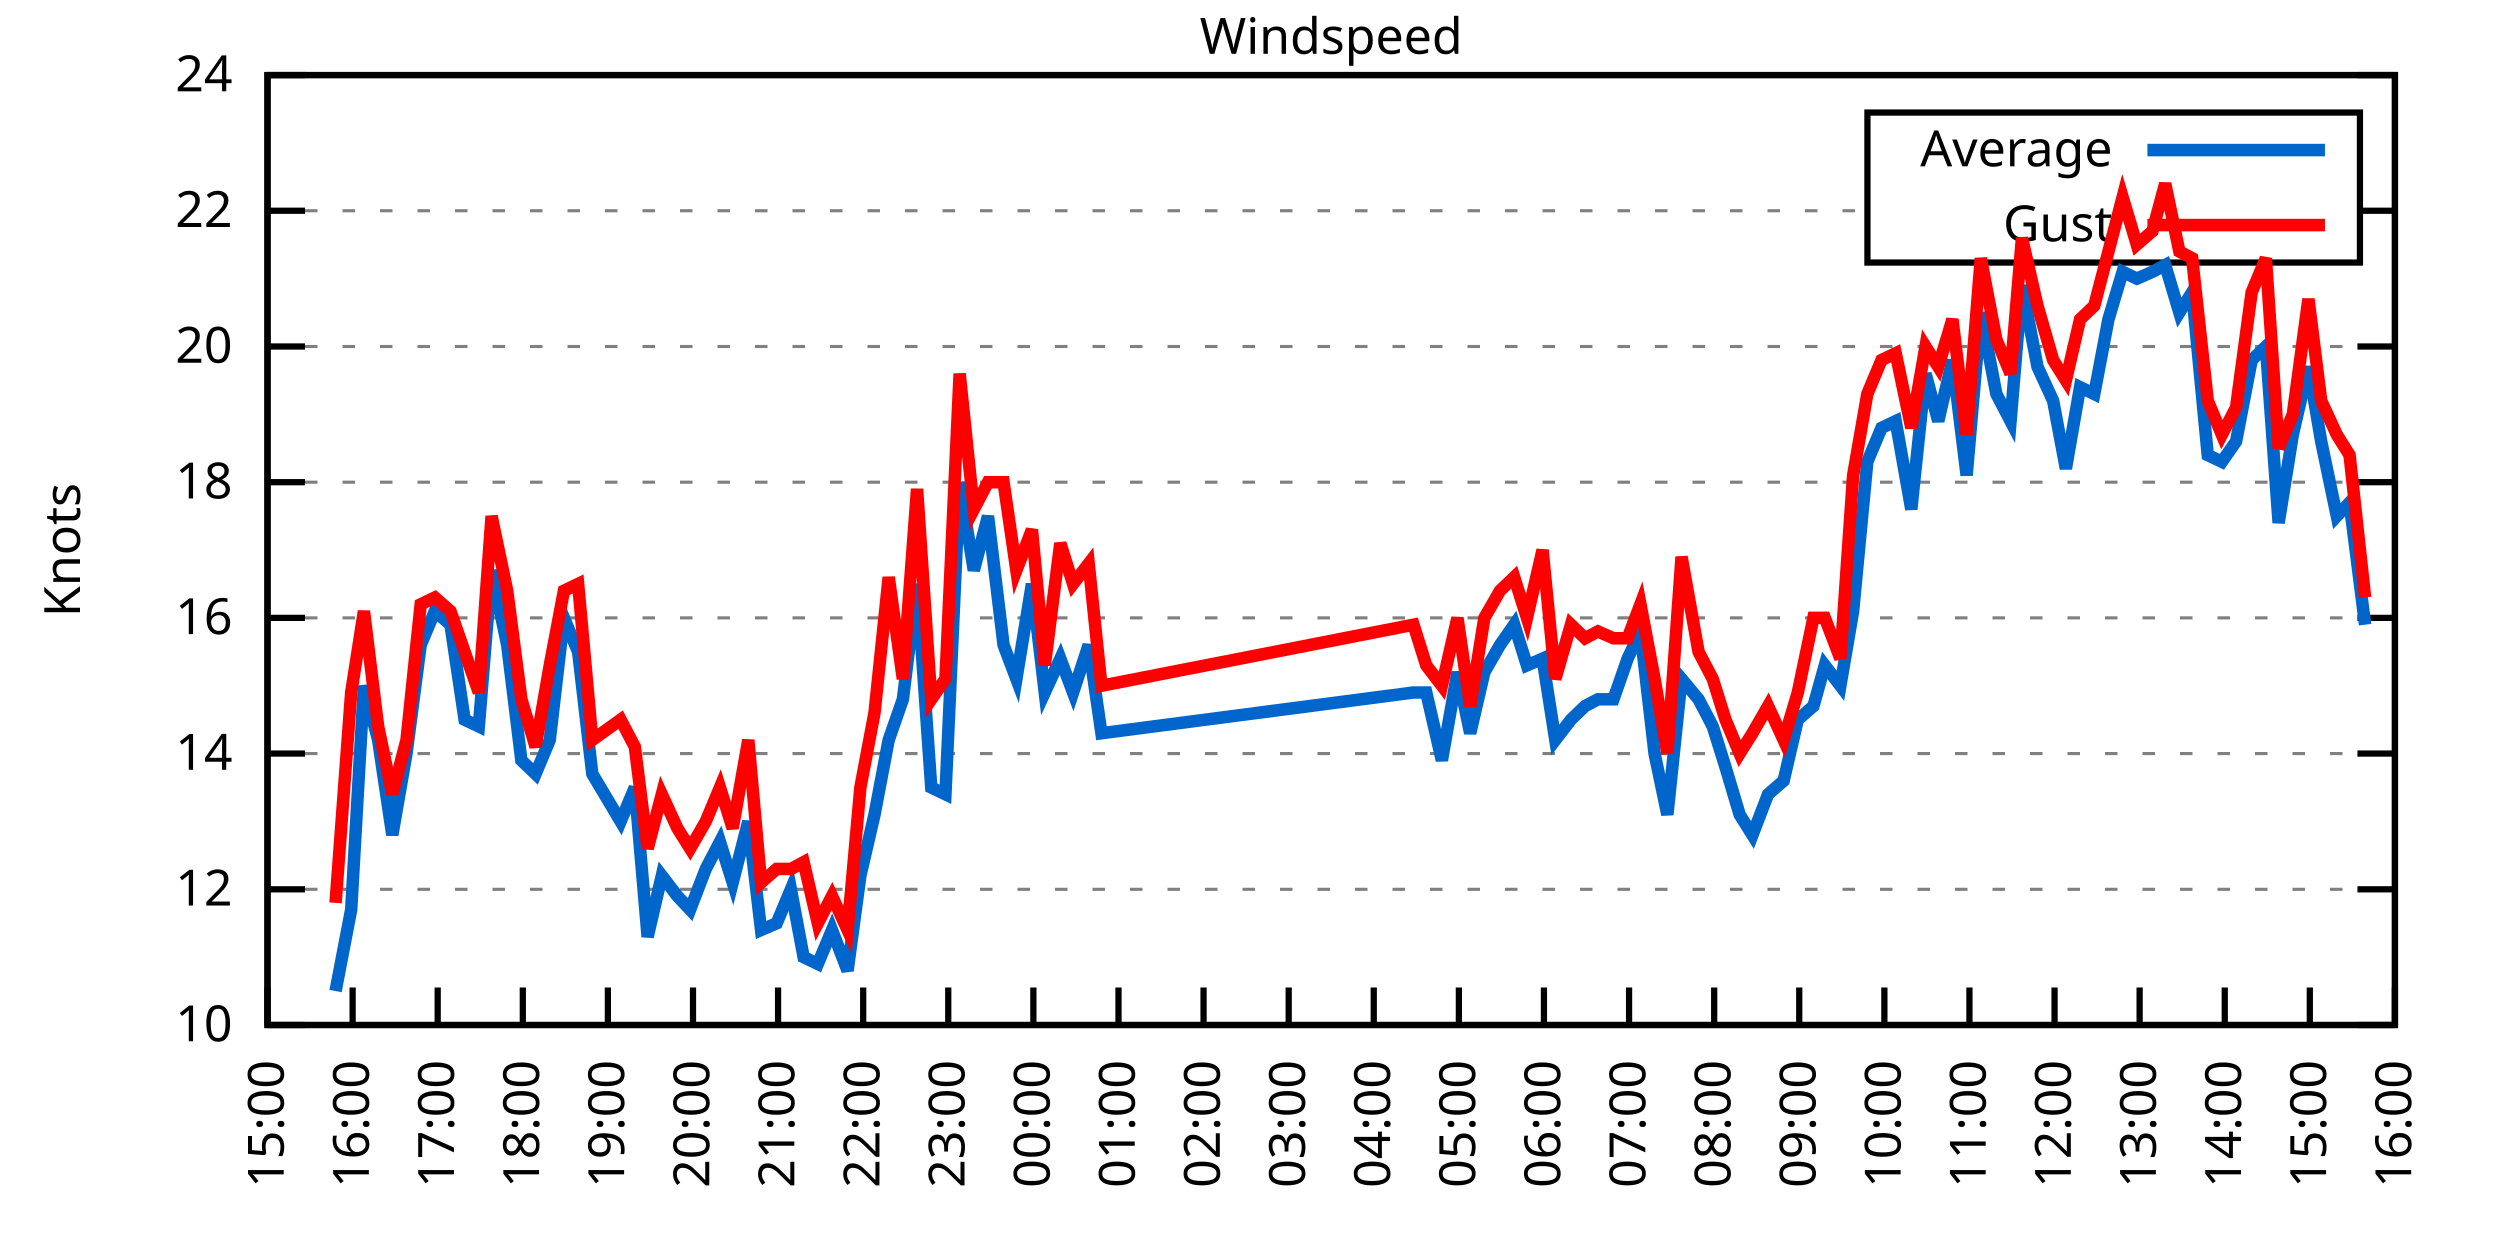
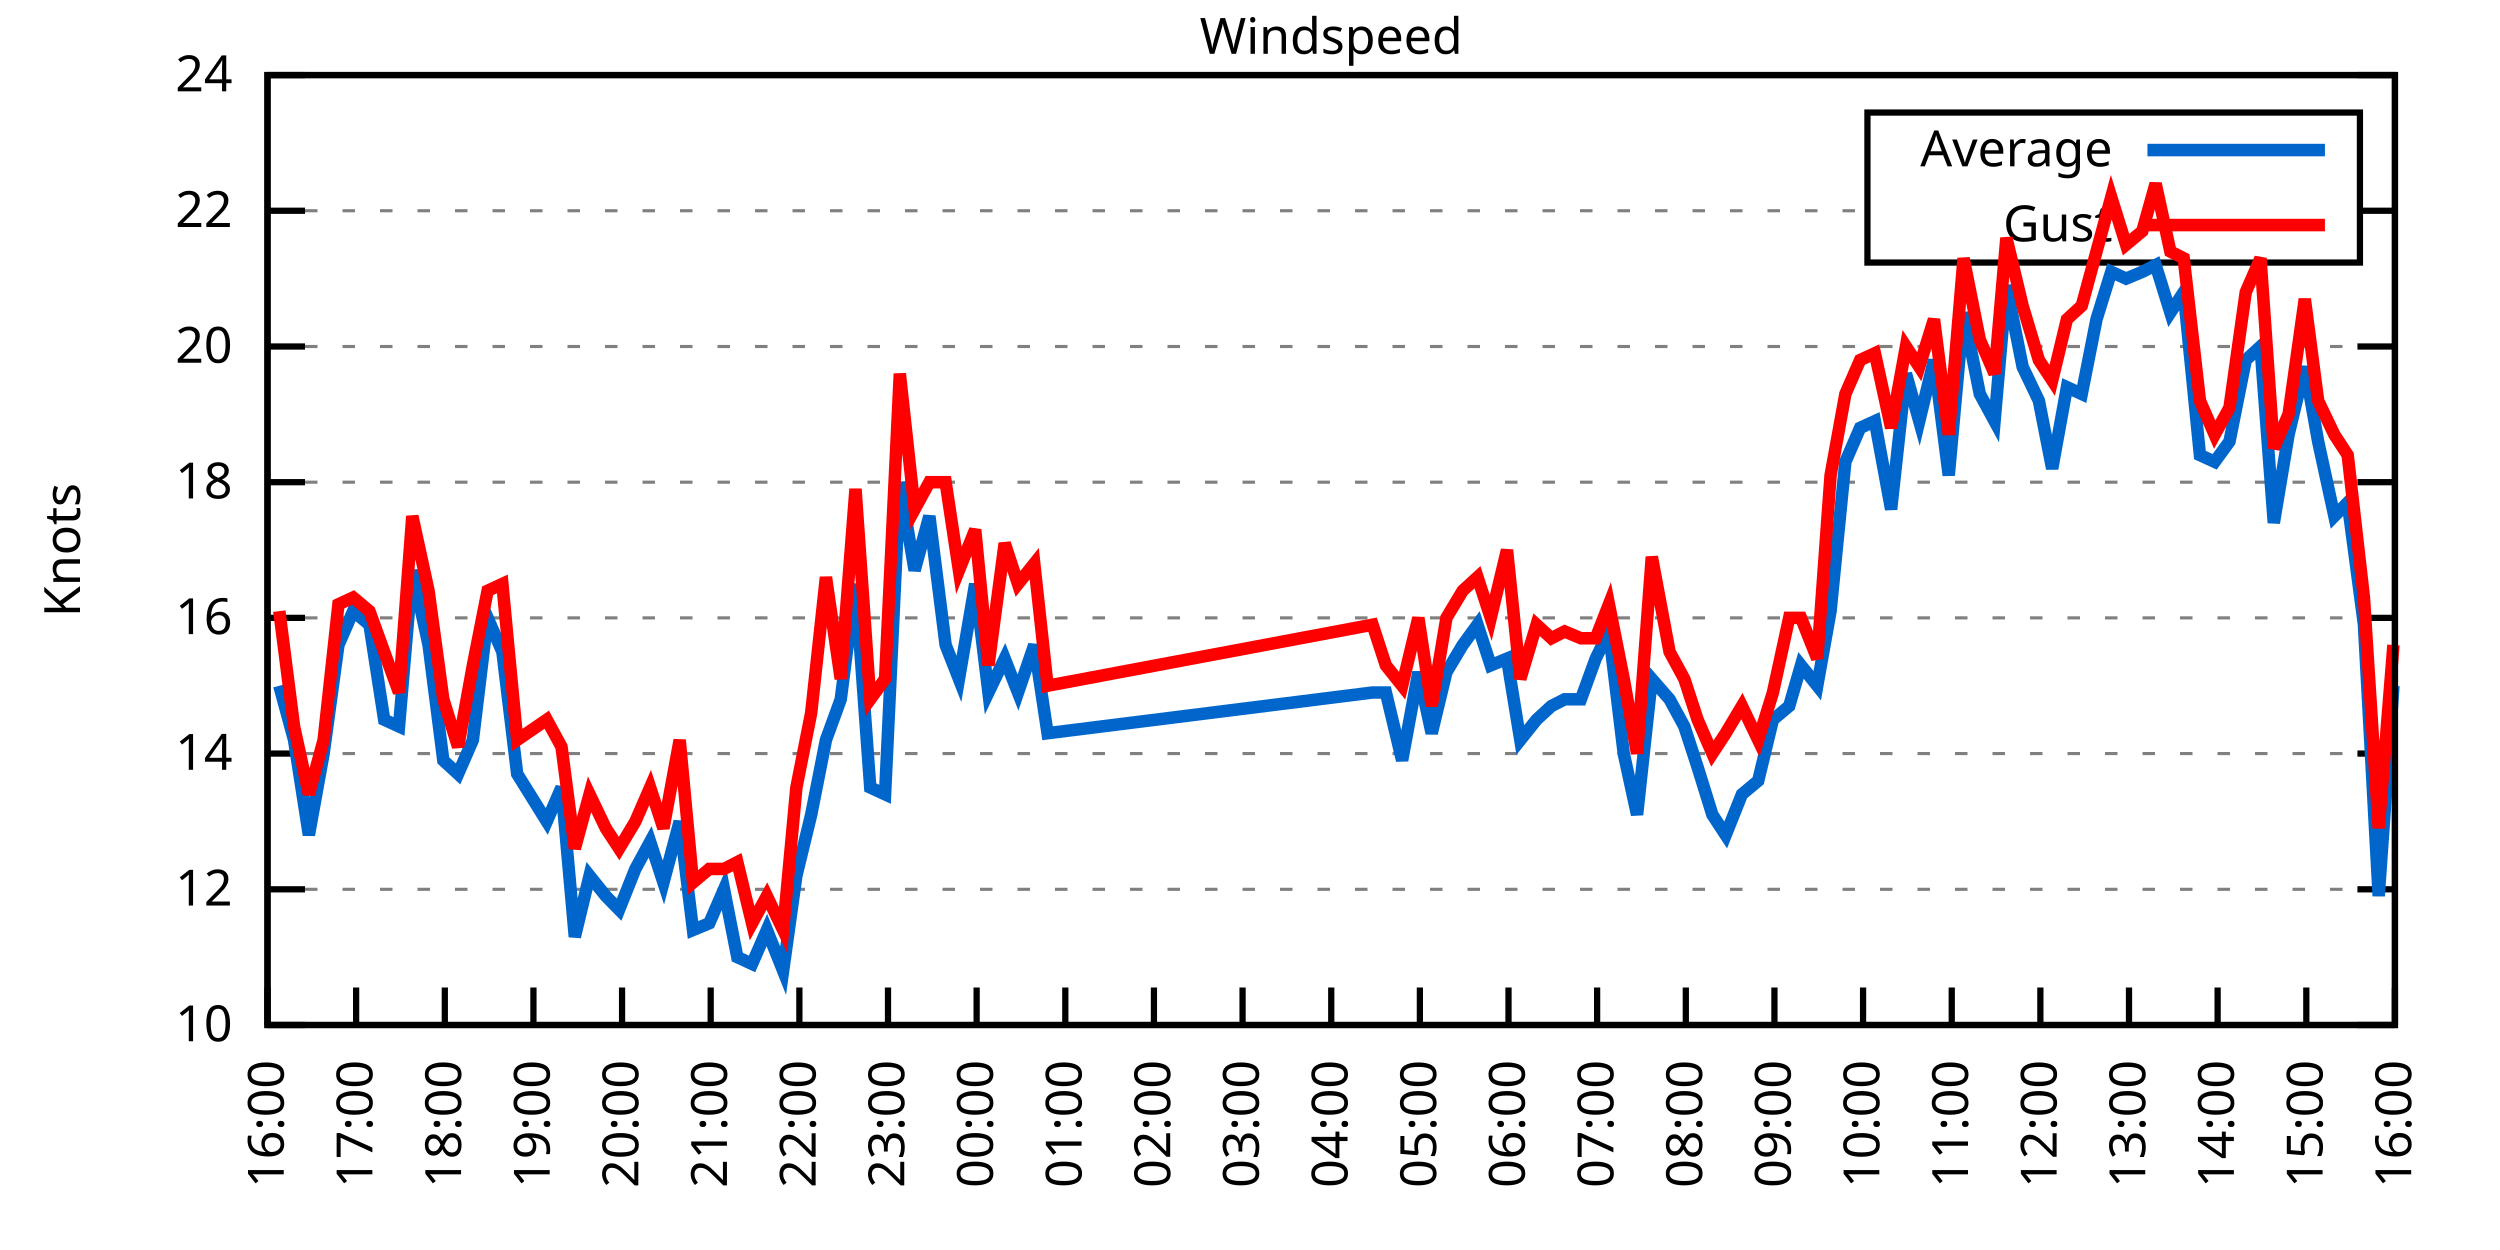
<svg xmlns="http://www.w3.org/2000/svg" xmlns:xlink="http://www.w3.org/1999/xlink" width="400" height="200" viewBox="0 0 400 200">
  <g id="gnuplot_canvas">
    <rect x="0" y="0" width="400" height="200" fill="none" />
    <defs>
      <circle id="gpDot" r="0.5" stroke-width="0.5" stroke="currentColor" />
      <path id="gpPt0" stroke-width="0.333" stroke="currentColor" d="M-1,0 h2 M0,-1 v2" />
      <path id="gpPt1" stroke-width="0.333" stroke="currentColor" d="M-1,-1 L1,1 M1,-1 L-1,1" />
      <path id="gpPt2" stroke-width="0.333" stroke="currentColor" d="M-1,0 L1,0 M0,-1 L0,1 M-1,-1 L1,1 M-1,1 L1,-1" />
      <rect id="gpPt3" stroke-width="0.333" stroke="currentColor" x="-1" y="-1" width="2" height="2" />
      <rect id="gpPt4" stroke-width="0.333" stroke="currentColor" fill="currentColor" x="-1" y="-1" width="2" height="2" />
      <circle id="gpPt5" stroke-width="0.333" stroke="currentColor" cx="0" cy="0" r="1" />
      <use xlink:href="#gpPt5" id="gpPt6" fill="currentColor" stroke="none" />
      <path id="gpPt7" stroke-width="0.333" stroke="currentColor" d="M0,-1.33 L-1.33,0.67 L1.33,0.67 z" />
      <use xlink:href="#gpPt7" id="gpPt8" fill="currentColor" stroke="none" />
      <use xlink:href="#gpPt7" id="gpPt9" stroke="currentColor" transform="rotate(180)" />
      <use xlink:href="#gpPt9" id="gpPt10" fill="currentColor" stroke="none" />
      <use xlink:href="#gpPt3" id="gpPt11" stroke="currentColor" transform="rotate(45)" />
      <use xlink:href="#gpPt11" id="gpPt12" fill="currentColor" stroke="none" />
      <path id="gpPt13" stroke-width="0.333" stroke="currentColor" d="M0,1.330 L1.265,0.411 L0.782,-1.067 L-0.782,-1.076 L-1.265,0.411 z" />
      <use xlink:href="#gpPt13" id="gpPt14" fill="currentColor" stroke="none" />
      <filter id="textbox" filterUnits="objectBoundingBox" x="0" y="0" height="1" width="1">
        <feFlood flood-color="white" flood-opacity="1" result="bgnd" />
        <feComposite in="SourceGraphic" in2="bgnd" operator="atop" />
      </filter>
      <filter id="greybox" filterUnits="objectBoundingBox" x="0" y="0" height="1" width="1">
        <feFlood flood-color="lightgrey" flood-opacity="1" result="grey" />
        <feComposite in="SourceGraphic" in2="grey" operator="atop" />
      </filter>
    </defs>
    <g fill="none" color="white" stroke="currentColor" stroke-width="1.00" stroke-linecap="butt" stroke-linejoin="miter">
</g>
    <g fill="none" color="black" stroke="currentColor" stroke-width="1.00" stroke-linecap="butt" stroke-linejoin="miter">
      <g stroke="none" shape-rendering="crispEdges">
        <polygon fill="rgb(255, 255, 255)" points="42.80,164.00 383.18,164.00 383.18,12.02 42.80,12.02 " />
      </g>
    </g>
    <g fill="none" color="black" stroke="currentColor" stroke-width="1.00" stroke-linecap="butt" stroke-linejoin="miter">
</g>
    <g fill="none" color="black" stroke="black" stroke-width="0.50" stroke-linecap="butt" stroke-linejoin="miter">
</g>
    <g fill="none" color="gray" stroke="currentColor" stroke-width="0.50" stroke-linecap="butt" stroke-linejoin="miter">
      <path stroke="gray" stroke-dasharray="2,4" class="gridline" d="M42.80,164.00 L383.19,164.00  " />
    </g>
    <g fill="none" color="gray" stroke="gray" stroke-width="1.00" stroke-linecap="butt" stroke-linejoin="miter">
</g>
    <g fill="none" color="black" stroke="currentColor" stroke-width="1.00" stroke-linecap="butt" stroke-linejoin="miter">
      <path stroke="black" d="M42.80,164.00 L48.80,164.00 M383.19,164.00 L377.19,164.00  " />
      <g transform="translate(37.20,166.60)" stroke="none" fill="black" font-family="Sans" font-size="8.00" text-anchor="end">
        <text>
          <tspan font-family="Sans"> 10</tspan>
        </text>
      </g>
    </g>
    <g fill="none" color="black" stroke="currentColor" stroke-width="1.00" stroke-linecap="butt" stroke-linejoin="miter">
</g>
    <g fill="none" color="black" stroke="black" stroke-width="0.50" stroke-linecap="butt" stroke-linejoin="miter">
</g>
    <g fill="none" color="gray" stroke="currentColor" stroke-width="0.50" stroke-linecap="butt" stroke-linejoin="miter">
      <path stroke="gray" stroke-dasharray="2,4" class="gridline" d="M42.80,142.29 L383.19,142.29  " />
    </g>
    <g fill="none" color="gray" stroke="gray" stroke-width="1.00" stroke-linecap="butt" stroke-linejoin="miter">
</g>
    <g fill="none" color="black" stroke="currentColor" stroke-width="1.00" stroke-linecap="butt" stroke-linejoin="miter">
      <path stroke="black" d="M42.80,142.29 L48.80,142.29 M383.19,142.29 L377.19,142.29  " />
      <g transform="translate(37.20,144.89)" stroke="none" fill="black" font-family="Sans" font-size="8.00" text-anchor="end">
        <text>
          <tspan font-family="Sans"> 12</tspan>
        </text>
      </g>
    </g>
    <g fill="none" color="black" stroke="currentColor" stroke-width="1.00" stroke-linecap="butt" stroke-linejoin="miter">
</g>
    <g fill="none" color="black" stroke="black" stroke-width="0.50" stroke-linecap="butt" stroke-linejoin="miter">
</g>
    <g fill="none" color="gray" stroke="currentColor" stroke-width="0.50" stroke-linecap="butt" stroke-linejoin="miter">
      <path stroke="gray" stroke-dasharray="2,4" class="gridline" d="M42.80,120.57 L383.19,120.57  " />
    </g>
    <g fill="none" color="gray" stroke="gray" stroke-width="1.00" stroke-linecap="butt" stroke-linejoin="miter">
</g>
    <g fill="none" color="black" stroke="currentColor" stroke-width="1.00" stroke-linecap="butt" stroke-linejoin="miter">
      <path stroke="black" d="M42.80,120.57 L48.80,120.57 M383.19,120.57 L377.19,120.57  " />
      <g transform="translate(37.20,123.17)" stroke="none" fill="black" font-family="Sans" font-size="8.00" text-anchor="end">
        <text>
          <tspan font-family="Sans"> 14</tspan>
        </text>
      </g>
    </g>
    <g fill="none" color="black" stroke="currentColor" stroke-width="1.00" stroke-linecap="butt" stroke-linejoin="miter">
</g>
    <g fill="none" color="black" stroke="black" stroke-width="0.50" stroke-linecap="butt" stroke-linejoin="miter">
</g>
    <g fill="none" color="gray" stroke="currentColor" stroke-width="0.50" stroke-linecap="butt" stroke-linejoin="miter">
      <path stroke="gray" stroke-dasharray="2,4" class="gridline" d="M42.80,98.86 L383.19,98.86  " />
    </g>
    <g fill="none" color="gray" stroke="gray" stroke-width="1.00" stroke-linecap="butt" stroke-linejoin="miter">
</g>
    <g fill="none" color="black" stroke="currentColor" stroke-width="1.00" stroke-linecap="butt" stroke-linejoin="miter">
      <path stroke="black" d="M42.80,98.86 L48.80,98.86 M383.19,98.86 L377.19,98.86  " />
      <g transform="translate(37.20,101.46)" stroke="none" fill="black" font-family="Sans" font-size="8.00" text-anchor="end">
        <text>
          <tspan font-family="Sans"> 16</tspan>
        </text>
      </g>
    </g>
    <g fill="none" color="black" stroke="currentColor" stroke-width="1.00" stroke-linecap="butt" stroke-linejoin="miter">
</g>
    <g fill="none" color="black" stroke="black" stroke-width="0.50" stroke-linecap="butt" stroke-linejoin="miter">
</g>
    <g fill="none" color="gray" stroke="currentColor" stroke-width="0.50" stroke-linecap="butt" stroke-linejoin="miter">
      <path stroke="gray" stroke-dasharray="2,4" class="gridline" d="M42.80,77.15 L383.19,77.15  " />
    </g>
    <g fill="none" color="gray" stroke="gray" stroke-width="1.00" stroke-linecap="butt" stroke-linejoin="miter">
</g>
    <g fill="none" color="black" stroke="currentColor" stroke-width="1.00" stroke-linecap="butt" stroke-linejoin="miter">
      <path stroke="black" d="M42.80,77.15 L48.80,77.15 M383.19,77.15 L377.19,77.15  " />
      <g transform="translate(37.20,79.75)" stroke="none" fill="black" font-family="Sans" font-size="8.00" text-anchor="end">
        <text>
          <tspan font-family="Sans"> 18</tspan>
        </text>
      </g>
    </g>
    <g fill="none" color="black" stroke="currentColor" stroke-width="1.00" stroke-linecap="butt" stroke-linejoin="miter">
</g>
    <g fill="none" color="black" stroke="black" stroke-width="0.50" stroke-linecap="butt" stroke-linejoin="miter">
</g>
    <g fill="none" color="gray" stroke="currentColor" stroke-width="0.50" stroke-linecap="butt" stroke-linejoin="miter">
      <path stroke="gray" stroke-dasharray="2,4" class="gridline" d="M42.80,55.44 L383.19,55.44  " />
    </g>
    <g fill="none" color="gray" stroke="gray" stroke-width="1.00" stroke-linecap="butt" stroke-linejoin="miter">
</g>
    <g fill="none" color="black" stroke="currentColor" stroke-width="1.00" stroke-linecap="butt" stroke-linejoin="miter">
      <path stroke="black" d="M42.80,55.44 L48.80,55.44 M383.19,55.44 L377.19,55.44  " />
      <g transform="translate(37.20,58.04)" stroke="none" fill="black" font-family="Sans" font-size="8.00" text-anchor="end">
        <text>
          <tspan font-family="Sans"> 20</tspan>
        </text>
      </g>
    </g>
    <g fill="none" color="black" stroke="currentColor" stroke-width="1.00" stroke-linecap="butt" stroke-linejoin="miter">
</g>
    <g fill="none" color="black" stroke="black" stroke-width="0.50" stroke-linecap="butt" stroke-linejoin="miter">
</g>
    <g fill="none" color="gray" stroke="currentColor" stroke-width="0.50" stroke-linecap="butt" stroke-linejoin="miter">
      <path stroke="gray" stroke-dasharray="2,4" class="gridline" d="M42.80,33.72 L298.79,33.72 M377.59,33.72 L383.19,33.72  " />
    </g>
    <g fill="none" color="gray" stroke="gray" stroke-width="1.00" stroke-linecap="butt" stroke-linejoin="miter">
</g>
    <g fill="none" color="black" stroke="currentColor" stroke-width="1.00" stroke-linecap="butt" stroke-linejoin="miter">
      <path stroke="black" d="M42.80,33.72 L48.80,33.72 M383.19,33.72 L377.19,33.72  " />
      <g transform="translate(37.20,36.32)" stroke="none" fill="black" font-family="Sans" font-size="8.00" text-anchor="end">
        <text>
          <tspan font-family="Sans"> 22</tspan>
        </text>
      </g>
    </g>
    <g fill="none" color="black" stroke="currentColor" stroke-width="1.00" stroke-linecap="butt" stroke-linejoin="miter">
</g>
    <g fill="none" color="black" stroke="black" stroke-width="0.50" stroke-linecap="butt" stroke-linejoin="miter">
</g>
    <g fill="none" color="gray" stroke="currentColor" stroke-width="0.50" stroke-linecap="butt" stroke-linejoin="miter">
      <path stroke="gray" stroke-dasharray="2,4" class="gridline" d="M42.80,12.01 L383.19,12.01  " />
    </g>
    <g fill="none" color="gray" stroke="gray" stroke-width="1.00" stroke-linecap="butt" stroke-linejoin="miter">
</g>
    <g fill="none" color="black" stroke="currentColor" stroke-width="1.00" stroke-linecap="butt" stroke-linejoin="miter">
      <path stroke="black" d="M42.80,12.01 L48.80,12.01 M383.19,12.01 L377.19,12.01  " />
      <g transform="translate(37.20,14.61)" stroke="none" fill="black" font-family="Sans" font-size="8.00" text-anchor="end">
        <text>
          <tspan font-family="Sans"> 24</tspan>
        </text>
      </g>
    </g>
    <g fill="none" color="black" stroke="currentColor" stroke-width="1.00" stroke-linecap="butt" stroke-linejoin="miter">
      <path stroke="black" d="M42.80,164.00 L42.80,158.00  " />
      <g transform="translate(45.40,169.60) rotate(270.00)" stroke="none" fill="black" font-family="Sans" font-size="8.00" text-anchor="end">
        <text>
-           <tspan font-family="Sans">15:00</tspan>
-         </text>
-       </g>
-     </g>
-     <g fill="none" color="black" stroke="currentColor" stroke-width="1.00" stroke-linecap="butt" stroke-linejoin="miter">
-       <path stroke="black" d="M56.42,164.00 L56.42,158.00  " />
-       <g transform="translate(59.02,169.60) rotate(270.00)" stroke="none" fill="black" font-family="Sans" font-size="8.00" text-anchor="end">
-         <text>
          <tspan font-family="Sans">16:00</tspan>
        </text>
      </g>
    </g>
    <g fill="none" color="black" stroke="currentColor" stroke-width="1.00" stroke-linecap="butt" stroke-linejoin="miter">
-       <path stroke="black" d="M70.03,164.00 L70.03,158.00  " />
-       <g transform="translate(72.63,169.60) rotate(270.00)" stroke="none" fill="black" font-family="Sans" font-size="8.00" text-anchor="end">
+       <path stroke="black" d="M56.98,164.00 L56.98,158.00  " />
+       <g transform="translate(59.58,169.60) rotate(270.00)" stroke="none" fill="black" font-family="Sans" font-size="8.00" text-anchor="end">
        <text>
          <tspan font-family="Sans">17:00</tspan>
        </text>
      </g>
    </g>
    <g fill="none" color="black" stroke="currentColor" stroke-width="1.00" stroke-linecap="butt" stroke-linejoin="miter">
-       <path stroke="black" d="M83.65,164.00 L83.65,158.00  " />
-       <g transform="translate(86.25,169.60) rotate(270.00)" stroke="none" fill="black" font-family="Sans" font-size="8.00" text-anchor="end">
+       <path stroke="black" d="M71.17,164.00 L71.17,158.00  " />
+       <g transform="translate(73.77,169.60) rotate(270.00)" stroke="none" fill="black" font-family="Sans" font-size="8.00" text-anchor="end">
        <text>
          <tspan font-family="Sans">18:00</tspan>
        </text>
      </g>
    </g>
    <g fill="none" color="black" stroke="currentColor" stroke-width="1.00" stroke-linecap="butt" stroke-linejoin="miter">
-       <path stroke="black" d="M97.26,164.00 L97.26,158.00  " />
-       <g transform="translate(99.86,169.60) rotate(270.00)" stroke="none" fill="black" font-family="Sans" font-size="8.00" text-anchor="end">
+       <path stroke="black" d="M85.35,164.00 L85.35,158.00  " />
+       <g transform="translate(87.95,169.60) rotate(270.00)" stroke="none" fill="black" font-family="Sans" font-size="8.00" text-anchor="end">
        <text>
          <tspan font-family="Sans">19:00</tspan>
        </text>
      </g>
    </g>
    <g fill="none" color="black" stroke="currentColor" stroke-width="1.00" stroke-linecap="butt" stroke-linejoin="miter">
-       <path stroke="black" d="M110.88,164.00 L110.88,158.00  " />
-       <g transform="translate(113.48,169.60) rotate(270.00)" stroke="none" fill="black" font-family="Sans" font-size="8.00" text-anchor="end">
+       <path stroke="black" d="M99.53,164.00 L99.53,158.00  " />
+       <g transform="translate(102.13,169.60) rotate(270.00)" stroke="none" fill="black" font-family="Sans" font-size="8.00" text-anchor="end">
        <text>
          <tspan font-family="Sans">20:00</tspan>
        </text>
      </g>
    </g>
    <g fill="none" color="black" stroke="currentColor" stroke-width="1.00" stroke-linecap="butt" stroke-linejoin="miter">
-       <path stroke="black" d="M124.49,164.00 L124.49,158.00  " />
-       <g transform="translate(127.09,169.60) rotate(270.00)" stroke="none" fill="black" font-family="Sans" font-size="8.00" text-anchor="end">
+       <path stroke="black" d="M113.71,164.00 L113.71,158.00  " />
+       <g transform="translate(116.31,169.60) rotate(270.00)" stroke="none" fill="black" font-family="Sans" font-size="8.00" text-anchor="end">
        <text>
          <tspan font-family="Sans">21:00</tspan>
        </text>
      </g>
    </g>
    <g fill="none" color="black" stroke="currentColor" stroke-width="1.00" stroke-linecap="butt" stroke-linejoin="miter">
-       <path stroke="black" d="M138.11,164.00 L138.11,158.00  " />
-       <g transform="translate(140.71,169.60) rotate(270.00)" stroke="none" fill="black" font-family="Sans" font-size="8.00" text-anchor="end">
+       <path stroke="black" d="M127.90,164.00 L127.90,158.00  " />
+       <g transform="translate(130.50,169.60) rotate(270.00)" stroke="none" fill="black" font-family="Sans" font-size="8.00" text-anchor="end">
        <text>
          <tspan font-family="Sans">22:00</tspan>
        </text>
      </g>
    </g>
    <g fill="none" color="black" stroke="currentColor" stroke-width="1.00" stroke-linecap="butt" stroke-linejoin="miter">
-       <path stroke="black" d="M151.72,164.00 L151.72,158.00  " />
-       <g transform="translate(154.32,169.60) rotate(270.00)" stroke="none" fill="black" font-family="Sans" font-size="8.00" text-anchor="end">
+       <path stroke="black" d="M142.08,164.00 L142.08,158.00  " />
+       <g transform="translate(144.68,169.60) rotate(270.00)" stroke="none" fill="black" font-family="Sans" font-size="8.00" text-anchor="end">
        <text>
          <tspan font-family="Sans">23:00</tspan>
        </text>
      </g>
    </g>
    <g fill="none" color="black" stroke="currentColor" stroke-width="1.00" stroke-linecap="butt" stroke-linejoin="miter">
-       <path stroke="black" d="M165.34,164.00 L165.34,158.00  " />
-       <g transform="translate(167.94,169.60) rotate(270.00)" stroke="none" fill="black" font-family="Sans" font-size="8.00" text-anchor="end">
+       <path stroke="black" d="M156.26,164.00 L156.26,158.00  " />
+       <g transform="translate(158.86,169.60) rotate(270.00)" stroke="none" fill="black" font-family="Sans" font-size="8.00" text-anchor="end">
        <text>
          <tspan font-family="Sans">00:00</tspan>
        </text>
      </g>
    </g>
    <g fill="none" color="black" stroke="currentColor" stroke-width="1.00" stroke-linecap="butt" stroke-linejoin="miter">
-       <path stroke="black" d="M178.96,164.00 L178.96,158.00  " />
-       <g transform="translate(181.56,169.60) rotate(270.00)" stroke="none" fill="black" font-family="Sans" font-size="8.00" text-anchor="end">
+       <path stroke="black" d="M170.45,164.00 L170.45,158.00  " />
+       <g transform="translate(173.05,169.60) rotate(270.00)" stroke="none" fill="black" font-family="Sans" font-size="8.00" text-anchor="end">
        <text>
          <tspan font-family="Sans">01:00</tspan>
        </text>
      </g>
    </g>
    <g fill="none" color="black" stroke="currentColor" stroke-width="1.00" stroke-linecap="butt" stroke-linejoin="miter">
-       <path stroke="black" d="M192.57,164.00 L192.57,158.00  " />
-       <g transform="translate(195.17,169.60) rotate(270.00)" stroke="none" fill="black" font-family="Sans" font-size="8.00" text-anchor="end">
+       <path stroke="black" d="M184.63,164.00 L184.63,158.00  " />
+       <g transform="translate(187.23,169.60) rotate(270.00)" stroke="none" fill="black" font-family="Sans" font-size="8.00" text-anchor="end">
        <text>
          <tspan font-family="Sans">02:00</tspan>
        </text>
      </g>
    </g>
    <g fill="none" color="black" stroke="currentColor" stroke-width="1.00" stroke-linecap="butt" stroke-linejoin="miter">
-       <path stroke="black" d="M206.19,164.00 L206.19,158.00  " />
-       <g transform="translate(208.79,169.60) rotate(270.00)" stroke="none" fill="black" font-family="Sans" font-size="8.00" text-anchor="end">
+       <path stroke="black" d="M198.81,164.00 L198.81,158.00  " />
+       <g transform="translate(201.41,169.60) rotate(270.00)" stroke="none" fill="black" font-family="Sans" font-size="8.00" text-anchor="end">
        <text>
          <tspan font-family="Sans">03:00</tspan>
        </text>
      </g>
    </g>
    <g fill="none" color="black" stroke="currentColor" stroke-width="1.00" stroke-linecap="butt" stroke-linejoin="miter">
-       <path stroke="black" d="M219.80,164.00 L219.80,158.00  " />
-       <g transform="translate(222.40,169.60) rotate(270.00)" stroke="none" fill="black" font-family="Sans" font-size="8.00" text-anchor="end">
+       <path stroke="black" d="M213.00,164.00 L213.00,158.00  " />
+       <g transform="translate(215.60,169.60) rotate(270.00)" stroke="none" fill="black" font-family="Sans" font-size="8.00" text-anchor="end">
        <text>
          <tspan font-family="Sans">04:00</tspan>
        </text>
      </g>
    </g>
    <g fill="none" color="black" stroke="currentColor" stroke-width="1.00" stroke-linecap="butt" stroke-linejoin="miter">
-       <path stroke="black" d="M233.42,164.00 L233.42,158.00  " />
-       <g transform="translate(236.02,169.60) rotate(270.00)" stroke="none" fill="black" font-family="Sans" font-size="8.00" text-anchor="end">
+       <path stroke="black" d="M227.18,164.00 L227.18,158.00  " />
+       <g transform="translate(229.78,169.60) rotate(270.00)" stroke="none" fill="black" font-family="Sans" font-size="8.00" text-anchor="end">
        <text>
          <tspan font-family="Sans">05:00</tspan>
        </text>
      </g>
    </g>
    <g fill="none" color="black" stroke="currentColor" stroke-width="1.00" stroke-linecap="butt" stroke-linejoin="miter">
-       <path stroke="black" d="M247.03,164.00 L247.03,158.00  " />
-       <g transform="translate(249.63,169.60) rotate(270.00)" stroke="none" fill="black" font-family="Sans" font-size="8.00" text-anchor="end">
+       <path stroke="black" d="M241.36,164.00 L241.36,158.00  " />
+       <g transform="translate(243.96,169.60) rotate(270.00)" stroke="none" fill="black" font-family="Sans" font-size="8.00" text-anchor="end">
        <text>
          <tspan font-family="Sans">06:00</tspan>
        </text>
      </g>
    </g>
    <g fill="none" color="black" stroke="currentColor" stroke-width="1.00" stroke-linecap="butt" stroke-linejoin="miter">
-       <path stroke="black" d="M260.65,164.00 L260.65,158.00  " />
-       <g transform="translate(263.25,169.60) rotate(270.00)" stroke="none" fill="black" font-family="Sans" font-size="8.00" text-anchor="end">
+       <path stroke="black" d="M255.54,164.00 L255.54,158.00  " />
+       <g transform="translate(258.14,169.60) rotate(270.00)" stroke="none" fill="black" font-family="Sans" font-size="8.00" text-anchor="end">
        <text>
          <tspan font-family="Sans">07:00</tspan>
        </text>
      </g>
    </g>
    <g fill="none" color="black" stroke="currentColor" stroke-width="1.00" stroke-linecap="butt" stroke-linejoin="miter">
-       <path stroke="black" d="M274.27,164.00 L274.27,158.00  " />
-       <g transform="translate(276.87,169.60) rotate(270.00)" stroke="none" fill="black" font-family="Sans" font-size="8.00" text-anchor="end">
+       <path stroke="black" d="M269.73,164.00 L269.73,158.00  " />
+       <g transform="translate(272.33,169.60) rotate(270.00)" stroke="none" fill="black" font-family="Sans" font-size="8.00" text-anchor="end">
        <text>
          <tspan font-family="Sans">08:00</tspan>
        </text>
      </g>
    </g>
    <g fill="none" color="black" stroke="currentColor" stroke-width="1.00" stroke-linecap="butt" stroke-linejoin="miter">
-       <path stroke="black" d="M287.88,164.00 L287.88,158.00  " />
-       <g transform="translate(290.48,169.60) rotate(270.00)" stroke="none" fill="black" font-family="Sans" font-size="8.00" text-anchor="end">
+       <path stroke="black" d="M283.91,164.00 L283.91,158.00  " />
+       <g transform="translate(286.51,169.60) rotate(270.00)" stroke="none" fill="black" font-family="Sans" font-size="8.00" text-anchor="end">
        <text>
          <tspan font-family="Sans">09:00</tspan>
        </text>
      </g>
    </g>
    <g fill="none" color="black" stroke="currentColor" stroke-width="1.00" stroke-linecap="butt" stroke-linejoin="miter">
-       <path stroke="black" d="M301.50,164.00 L301.50,158.00  " />
-       <g transform="translate(304.10,169.60) rotate(270.00)" stroke="none" fill="black" font-family="Sans" font-size="8.00" text-anchor="end">
+       <path stroke="black" d="M298.09,164.00 L298.09,158.00  " />
+       <g transform="translate(300.69,169.60) rotate(270.00)" stroke="none" fill="black" font-family="Sans" font-size="8.00" text-anchor="end">
        <text>
          <tspan font-family="Sans">10:00</tspan>
        </text>
      </g>
    </g>
    <g fill="none" color="black" stroke="currentColor" stroke-width="1.00" stroke-linecap="butt" stroke-linejoin="miter">
-       <path stroke="black" d="M315.11,164.00 L315.11,158.00  " />
-       <g transform="translate(317.71,169.60) rotate(270.00)" stroke="none" fill="black" font-family="Sans" font-size="8.00" text-anchor="end">
+       <path stroke="black" d="M312.28,164.00 L312.28,158.00  " />
+       <g transform="translate(314.88,169.60) rotate(270.00)" stroke="none" fill="black" font-family="Sans" font-size="8.00" text-anchor="end">
        <text>
          <tspan font-family="Sans">11:00</tspan>
        </text>
      </g>
    </g>
    <g fill="none" color="black" stroke="currentColor" stroke-width="1.00" stroke-linecap="butt" stroke-linejoin="miter">
-       <path stroke="black" d="M328.73,164.00 L328.73,158.00  " />
-       <g transform="translate(331.33,169.60) rotate(270.00)" stroke="none" fill="black" font-family="Sans" font-size="8.00" text-anchor="end">
+       <path stroke="black" d="M326.46,164.00 L326.46,158.00  " />
+       <g transform="translate(329.06,169.60) rotate(270.00)" stroke="none" fill="black" font-family="Sans" font-size="8.00" text-anchor="end">
        <text>
          <tspan font-family="Sans">12:00</tspan>
        </text>
      </g>
    </g>
    <g fill="none" color="black" stroke="currentColor" stroke-width="1.00" stroke-linecap="butt" stroke-linejoin="miter">
-       <path stroke="black" d="M342.34,164.00 L342.34,158.00  " />
-       <g transform="translate(344.94,169.60) rotate(270.00)" stroke="none" fill="black" font-family="Sans" font-size="8.00" text-anchor="end">
+       <path stroke="black" d="M340.64,164.00 L340.64,158.00  " />
+       <g transform="translate(343.24,169.60) rotate(270.00)" stroke="none" fill="black" font-family="Sans" font-size="8.00" text-anchor="end">
        <text>
          <tspan font-family="Sans">13:00</tspan>
        </text>
      </g>
    </g>
    <g fill="none" color="black" stroke="currentColor" stroke-width="1.00" stroke-linecap="butt" stroke-linejoin="miter">
-       <path stroke="black" d="M355.96,164.00 L355.96,158.00  " />
-       <g transform="translate(358.56,169.60) rotate(270.00)" stroke="none" fill="black" font-family="Sans" font-size="8.00" text-anchor="end">
+       <path stroke="black" d="M354.82,164.00 L354.82,158.00  " />
+       <g transform="translate(357.42,169.60) rotate(270.00)" stroke="none" fill="black" font-family="Sans" font-size="8.00" text-anchor="end">
        <text>
          <tspan font-family="Sans">14:00</tspan>
        </text>
      </g>
    </g>
    <g fill="none" color="black" stroke="currentColor" stroke-width="1.00" stroke-linecap="butt" stroke-linejoin="miter">
-       <path stroke="black" d="M369.57,164.00 L369.57,158.00  " />
-       <g transform="translate(372.17,169.60) rotate(270.00)" stroke="none" fill="black" font-family="Sans" font-size="8.00" text-anchor="end">
+       <path stroke="black" d="M369.01,164.00 L369.01,158.00  " />
+       <g transform="translate(371.61,169.60) rotate(270.00)" stroke="none" fill="black" font-family="Sans" font-size="8.00" text-anchor="end">
        <text>
          <tspan font-family="Sans">15:00</tspan>
        </text>
      </g>
    </g>
    <g fill="none" color="black" stroke="currentColor" stroke-width="1.00" stroke-linecap="butt" stroke-linejoin="miter">
      <path stroke="black" d="M383.19,164.00 L383.19,158.00  " />
      <g transform="translate(385.79,169.60) rotate(270.00)" stroke="none" fill="black" font-family="Sans" font-size="8.00" text-anchor="end">
        <text>
          <tspan font-family="Sans">16:00</tspan>
        </text>
      </g>
    </g>
    <g fill="none" color="black" stroke="currentColor" stroke-width="1.00" stroke-linecap="butt" stroke-linejoin="miter">
</g>
    <g fill="none" color="black" stroke="currentColor" stroke-width="1.00" stroke-linecap="butt" stroke-linejoin="miter">
      <path stroke="black" d="M42.80,12.01 L42.80,164.00 L383.19,164.00 L383.19,12.01 L42.80,12.01 Z  " />
    </g>
    <g fill="none" color="black" stroke="currentColor" stroke-width="1.00" stroke-linecap="butt" stroke-linejoin="miter">
</g>
    <g fill="none" color="black" stroke="currentColor" stroke-width="1.00" stroke-linecap="butt" stroke-linejoin="miter">
      <path stroke="black" d="M298.79,42.01 L298.79,18.01 L377.59,18.01 L377.59,42.01 L298.79,42.01 Z  " />
    </g>
    <g id="Windspeed_plot_1">
      <g fill="none" color="white" stroke="black" stroke-width="2.00" stroke-linecap="butt" stroke-linejoin="miter">
</g>
      <g fill="none" color="black" stroke="currentColor" stroke-width="2.00" stroke-linecap="butt" stroke-linejoin="miter">
        <g transform="translate(337.99,26.61)" stroke="none" fill="black" font-family="Sans" font-size="8.00" text-anchor="end">
          <text>
            <tspan font-family="Sans">Average</tspan>
          </text>
        </g>
      </g>
      <g fill="none" color="black" stroke="currentColor" stroke-width="2.00" stroke-linecap="butt" stroke-linejoin="miter">
-         <path stroke="rgb(  0, 102, 204)" d="M343.59,24.01 L371.99,24.01 M53.69,158.57 L56.19,145.54 L58.23,109.72 L60.50,118.40 L62.77,133.60 L65.04,120.57   L67.31,103.20 L69.58,97.78 L72.07,99.95 L74.34,115.15 L76.61,116.23 L78.65,91.26 L81.15,103.20 L83.42,121.66   L85.69,123.83 L87.96,118.40 L90.23,98.86 L92.50,104.29 L94.77,123.83 L99.30,131.43 L101.57,126.00 L103.62,149.89   L105.89,140.12 L108.38,143.37 L110.42,145.54 L112.92,139.03 L115.19,134.69 L117.23,141.20 L119.73,131.43 L121.77,148.80   L124.27,147.72 L126.54,142.29 L128.58,153.14 L130.85,154.23 L133.12,148.80 L135.61,155.31 L137.66,140.12 L139.92,130.35   L142.19,118.40 L144.46,111.89 L146.73,93.43 L149.00,126.00 L151.27,127.09 L153.54,77.15 L155.81,91.26 L158.08,82.58   L160.57,103.20 L162.62,108.63 L165.11,93.43 L167.16,110.80 L169.65,105.38 L171.69,110.80 L174.19,103.20 L176.23,117.32   L226.16,110.80 L228.20,110.80 L230.70,121.66 L233.19,107.55 L235.23,117.32 L237.50,107.55 L240.00,103.20 L242.27,99.95   L244.31,106.46 L246.81,105.38 L248.85,118.40 L251.35,115.15 L253.61,112.97 L255.66,111.89 L258.15,111.89 L260.42,105.38   L262.47,101.03 L264.73,120.57 L266.78,130.35 L269.05,108.63 L271.77,111.89 L274.04,116.23 L276.08,122.75 L278.35,130.35   L280.39,133.60 L282.89,127.09 L285.38,124.92 L287.65,115.15 L290.15,112.97 L291.97,106.46 L294.46,109.72 L296.50,97.78   L298.77,73.89 L301.04,68.46 L303.31,67.38 L305.81,81.49 L308.08,59.78 L310.12,67.38 L312.39,57.61 L314.66,76.06   L316.93,50.01 L319.42,63.04 L321.69,67.38 L323.51,45.66 L326.00,58.69 L328.50,64.12 L330.54,74.98 L332.81,61.95   L335.08,63.04 L337.35,51.09 L339.62,43.49 L341.89,44.58 L344.39,43.49 L346.43,42.41 L348.70,50.01 L350.74,46.75   L353.24,72.81 L355.50,73.89 L357.77,70.63 L360.27,57.61 L362.54,55.44 L364.58,83.66 L366.85,69.55 L369.35,58.69   L371.39,70.63 L373.89,82.58 L375.93,80.41 L378.42,99.95  " />
+         <path stroke="rgb(  0, 102, 204)" d="M343.59,24.01 L371.99,24.01 M44.69,109.72 L47.05,118.40 L49.42,133.60 L51.78,120.57 L54.15,103.20 L56.51,97.78   L59.11,99.95 L61.47,115.15 L63.84,116.23 L65.97,91.26 L68.57,103.20 L70.93,121.66 L73.29,123.83 L75.66,118.40   L78.02,98.86 L80.38,104.29 L82.75,123.83 L87.48,131.43 L89.84,126.00 L91.97,149.89 L94.33,140.12 L96.93,143.37   L99.06,145.54 L101.66,139.03 L104.02,134.69 L106.15,141.20 L108.75,131.43 L110.88,148.80 L113.48,147.72 L115.84,142.29   L117.97,153.14 L120.33,154.23 L122.70,148.80 L125.30,155.31 L127.42,140.12 L129.79,130.35 L132.15,118.40 L134.52,111.89   L136.88,93.43 L139.24,126.00 L141.61,127.09 L143.97,77.15 L146.34,91.26 L148.70,82.58 L151.30,103.20 L153.43,108.63   L156.03,93.43 L158.15,110.80 L160.75,105.38 L162.88,110.80 L165.48,103.20 L167.61,117.32 L219.61,110.80 L221.74,110.80   L224.34,121.66 L226.94,107.55 L229.07,117.32 L231.43,107.55 L234.03,103.20 L236.40,99.95 L238.52,106.46 L241.12,105.38   L243.25,118.40 L245.85,115.15 L248.22,112.97 L250.34,111.89 L252.94,111.89 L255.31,105.38 L257.43,101.03 L259.80,120.57   L261.93,130.35 L264.29,108.63 L267.13,111.89 L269.49,116.23 L271.62,122.75 L273.98,130.35 L276.11,133.60 L278.71,127.09   L281.31,124.92 L283.67,115.15 L286.27,112.97 L288.16,106.46 L290.76,109.72 L292.89,97.78 L295.26,73.89 L297.62,68.46   L299.98,67.38 L302.58,81.49 L304.95,59.78 L307.08,67.38 L309.44,57.61 L311.80,76.06 L314.17,50.01 L316.77,63.04   L319.13,67.38 L321.02,45.66 L323.62,58.69 L326.22,64.12 L328.35,74.98 L330.71,61.95 L333.08,63.04 L335.44,51.09   L337.80,43.49 L340.17,44.58 L342.77,43.49 L344.90,42.41 L347.26,50.01 L349.39,46.75 L351.99,72.81 L354.35,73.89   L356.72,70.63 L359.32,57.61 L361.68,55.44 L363.81,83.66 L366.17,69.55 L368.77,58.69 L370.90,70.63 L373.50,82.58   L375.63,80.41 L378.23,99.95 L380.59,143.37 L382.95,109.72  " />
      </g>
    </g>
    <g id="Windspeed_plot_2">
      <g fill="none" color="black" stroke="currentColor" stroke-width="2.00" stroke-linecap="butt" stroke-linejoin="miter">
        <g transform="translate(337.99,38.61)" stroke="none" fill="black" font-family="Sans" font-size="8.00" text-anchor="end">
          <text>
            <tspan font-family="Sans">Gust</tspan>
          </text>
        </g>
      </g>
      <g fill="none" color="black" stroke="currentColor" stroke-width="2.00" stroke-linecap="butt" stroke-linejoin="miter">
-         <path stroke="rgb(255,   0,   0)" d="M343.59,36.01 L371.99,36.01 M53.69,144.46 L56.19,110.80 L58.23,97.78 L60.50,116.23 L62.77,127.09 L65.04,118.40   L67.31,96.69 L69.58,95.60 L72.07,97.78 L74.34,104.29 L76.61,110.80 L78.65,82.58 L81.15,94.52 L83.42,111.89   L85.69,119.49 L87.96,106.46 L90.23,94.52 L92.50,93.43 L94.77,118.40 L99.30,115.15 L101.57,119.49 L103.62,135.77   L105.89,127.09 L108.38,132.52 L110.42,135.77 L112.92,131.43 L115.19,126.00 L117.23,132.52 L119.73,118.40 L121.77,141.20   L124.27,139.03 L126.54,139.03 L128.58,137.94 L130.85,147.72 L133.12,143.37 L135.61,148.80 L137.66,126.00 L139.92,114.06   L142.19,92.35 L144.46,108.63 L146.73,78.23 L149.00,111.89 L151.27,108.63 L153.54,59.78 L155.81,81.49 L158.08,77.15   L160.57,77.15 L162.62,91.26 L165.11,84.75 L167.16,106.46 L169.65,86.92 L171.69,93.43 L174.19,90.18 L176.23,109.72   L226.16,99.95 L228.20,106.46 L230.70,109.72 L233.19,98.86 L235.23,112.97 L237.50,98.86 L240.00,94.52 L242.27,92.35   L244.31,98.86 L246.81,88.00 L248.85,108.63 L251.35,99.95 L253.61,102.12 L255.66,101.03 L258.15,102.12 L260.42,102.12   L262.47,96.69 L264.73,108.63 L266.78,120.57 L269.05,89.09 L271.77,104.29 L274.04,108.63 L276.08,115.15 L278.35,120.57   L280.39,117.32 L282.89,112.97 L285.38,118.40 L287.65,110.80 L290.15,98.86 L291.97,98.86 L294.46,105.38 L296.50,76.06   L298.77,63.04 L301.04,57.61 L303.31,56.52 L305.81,68.46 L308.08,55.44 L310.12,58.69 L312.39,51.09 L314.66,69.55   L316.93,41.32 L319.42,54.35 L321.69,59.78 L323.51,38.07 L326.00,48.92 L328.50,57.61 L330.54,60.86 L332.81,51.09   L335.08,48.92 L337.35,40.24 L339.62,31.55 L341.89,39.15 L344.39,36.98 L346.43,29.38 L348.70,40.24 L350.74,41.32   L353.24,64.12 L355.50,69.55 L357.77,65.21 L360.27,46.75 L362.54,41.32 L364.58,71.72 L366.85,66.29 L369.35,47.84   L371.39,64.12 L373.89,69.55 L375.93,72.81 L378.42,95.60  " />
+         <path stroke="rgb(255,   0,   0)" d="M343.59,36.01 L371.99,36.01 M44.69,97.78 L47.05,116.23 L49.42,127.09 L51.78,118.40 L54.15,96.69 L56.51,95.60   L59.11,97.78 L61.47,104.29 L63.84,110.80 L65.97,82.58 L68.57,94.52 L70.93,111.89 L73.29,119.49 L75.66,106.46   L78.02,94.52 L80.38,93.43 L82.75,118.40 L87.48,115.15 L89.84,119.49 L91.97,135.77 L94.33,127.09 L96.93,132.52   L99.06,135.77 L101.66,131.43 L104.02,126.00 L106.15,132.52 L108.75,118.40 L110.88,141.20 L113.48,139.03 L115.84,139.03   L117.97,137.94 L120.33,147.72 L122.70,143.37 L125.30,148.80 L127.42,126.00 L129.79,114.06 L132.15,92.35 L134.52,108.63   L136.88,78.23 L139.24,111.89 L141.61,108.63 L143.97,59.78 L146.34,81.49 L148.70,77.15 L151.30,77.15 L153.43,91.26   L156.03,84.75 L158.15,106.46 L160.75,86.92 L162.88,93.43 L165.48,90.18 L167.61,109.72 L219.61,99.95 L221.74,106.46   L224.34,109.72 L226.94,98.86 L229.07,112.97 L231.43,98.86 L234.03,94.52 L236.40,92.35 L238.52,98.86 L241.12,88.00   L243.25,108.63 L245.85,99.95 L248.22,102.12 L250.34,101.03 L252.94,102.12 L255.31,102.12 L257.43,96.69 L259.80,108.63   L261.93,120.57 L264.29,89.09 L267.13,104.29 L269.49,108.63 L271.62,115.15 L273.98,120.57 L276.11,117.32 L278.71,112.97   L281.31,118.40 L283.67,110.80 L286.27,98.86 L288.16,98.86 L290.76,105.38 L292.89,76.06 L295.26,63.04 L297.62,57.61   L299.98,56.52 L302.58,68.46 L304.95,55.44 L307.08,58.69 L309.44,51.09 L311.80,69.55 L314.17,41.32 L316.77,54.35   L319.13,59.78 L321.02,38.07 L323.62,48.92 L326.22,57.61 L328.35,60.86 L330.71,51.09 L333.08,48.92 L335.44,40.24   L337.80,31.55 L340.17,39.15 L342.77,36.98 L344.90,29.38 L347.26,40.24 L349.39,41.32 L351.99,64.12 L354.35,69.55   L356.72,65.21 L359.32,46.75 L361.68,41.32 L363.81,71.72 L366.17,66.29 L368.77,47.84 L370.90,64.12 L373.50,69.55   L375.63,72.81 L378.23,95.60 L380.59,132.52 L382.95,103.20  " />
      </g>
    </g>
    <g fill="none" color="black" stroke="currentColor" stroke-width="2.00" stroke-linecap="butt" stroke-linejoin="miter">
</g>
    <g fill="none" color="black" stroke="black" stroke-width="1.00" stroke-linecap="butt" stroke-linejoin="miter">
</g>
    <g fill="none" color="black" stroke="currentColor" stroke-width="1.00" stroke-linecap="butt" stroke-linejoin="miter">
      <path stroke="black" d="M42.80,12.01 L42.80,164.00 L383.19,164.00 L383.19,12.01 L42.80,12.01 Z  " />
      <g transform="translate(12.80,88.01) rotate(270.00)" stroke="none" fill="black" font-family="Sans" font-size="8.00" text-anchor="middle">
        <text>
          <tspan font-family="Sans">Knots</tspan>
        </text>
      </g>
    </g>
    <g fill="none" color="black" stroke="currentColor" stroke-width="1.00" stroke-linecap="butt" stroke-linejoin="miter">
</g>
    <g fill="none" color="black" stroke="currentColor" stroke-width="1.00" stroke-linecap="butt" stroke-linejoin="miter">
      <g transform="translate(212.99,8.61)" stroke="none" fill="black" font-family="Sans" font-size="8.00" text-anchor="middle">
        <text>
          <tspan font-family="Sans">Windspeed</tspan>
        </text>
      </g>
    </g>
    <g fill="none" color="black" stroke="currentColor" stroke-width="1.00" stroke-linecap="butt" stroke-linejoin="miter">
</g>
  </g>
</svg>
